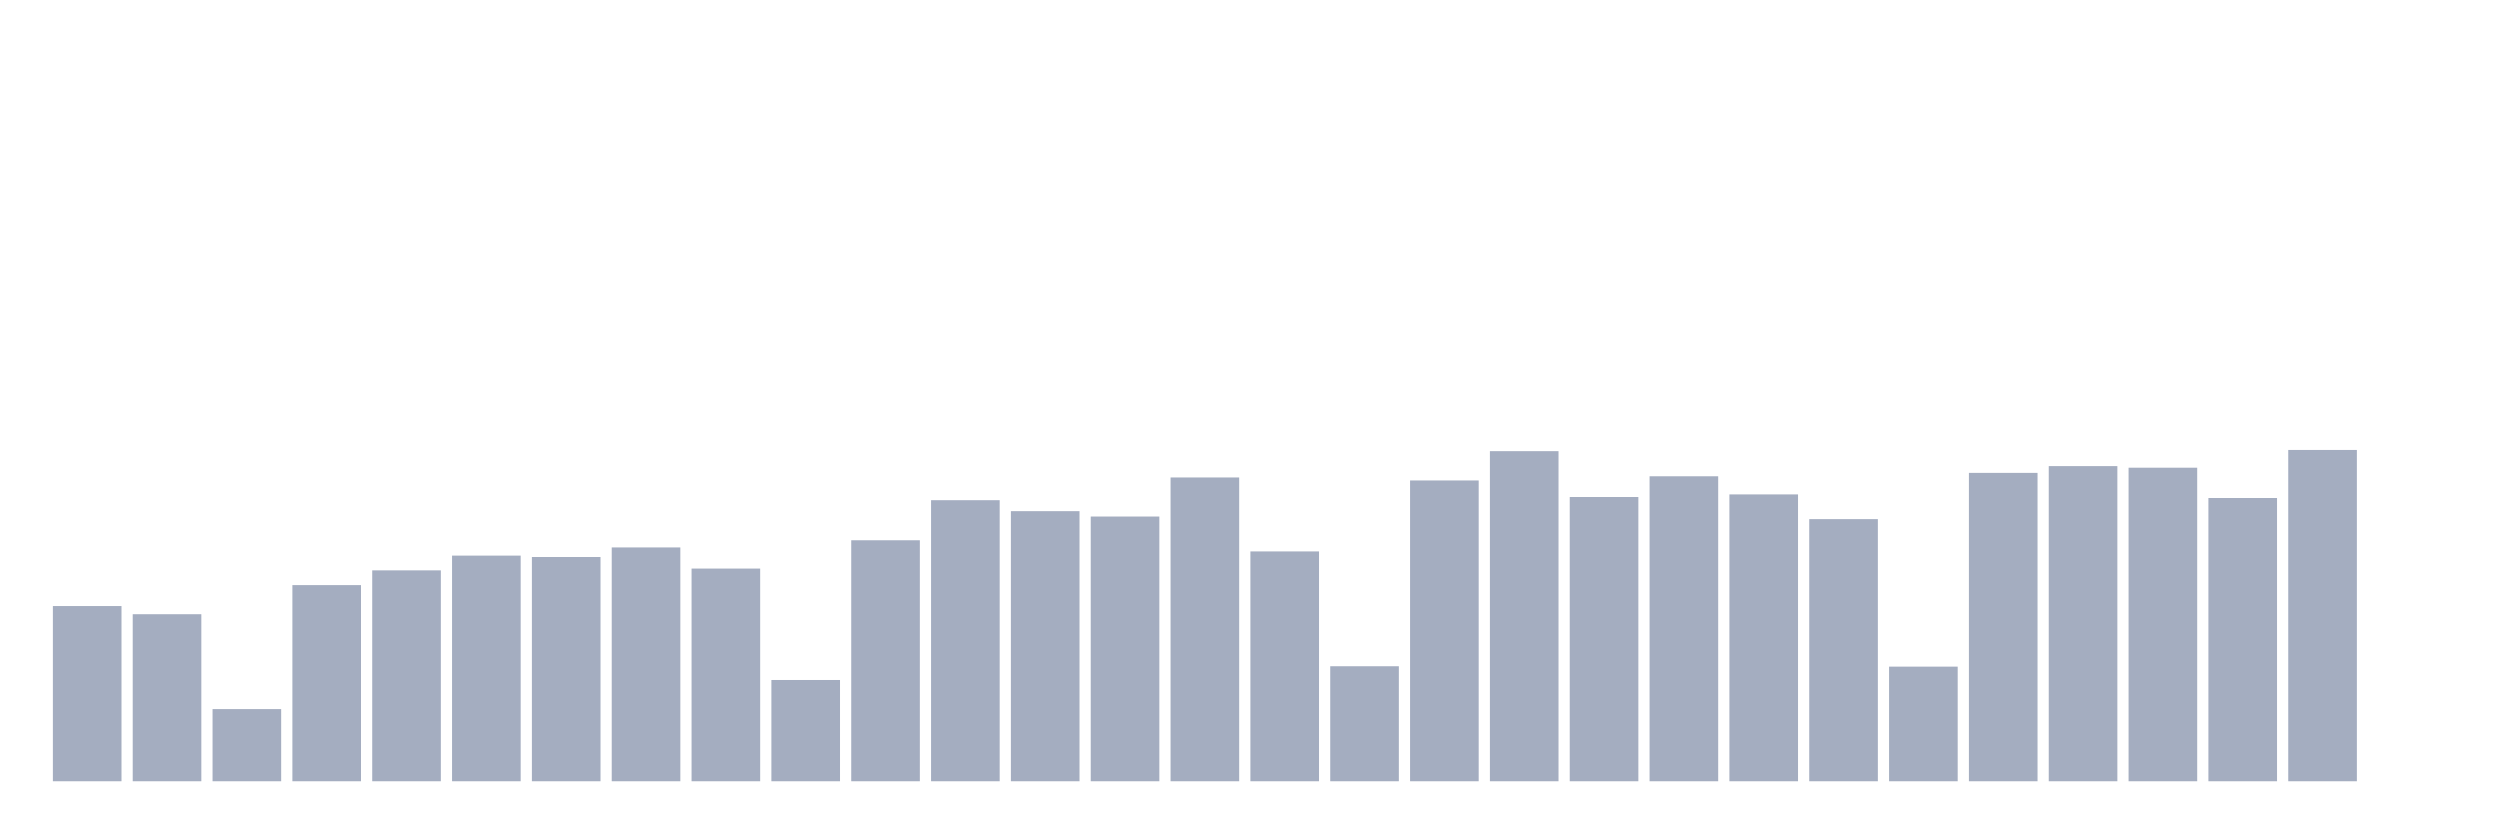
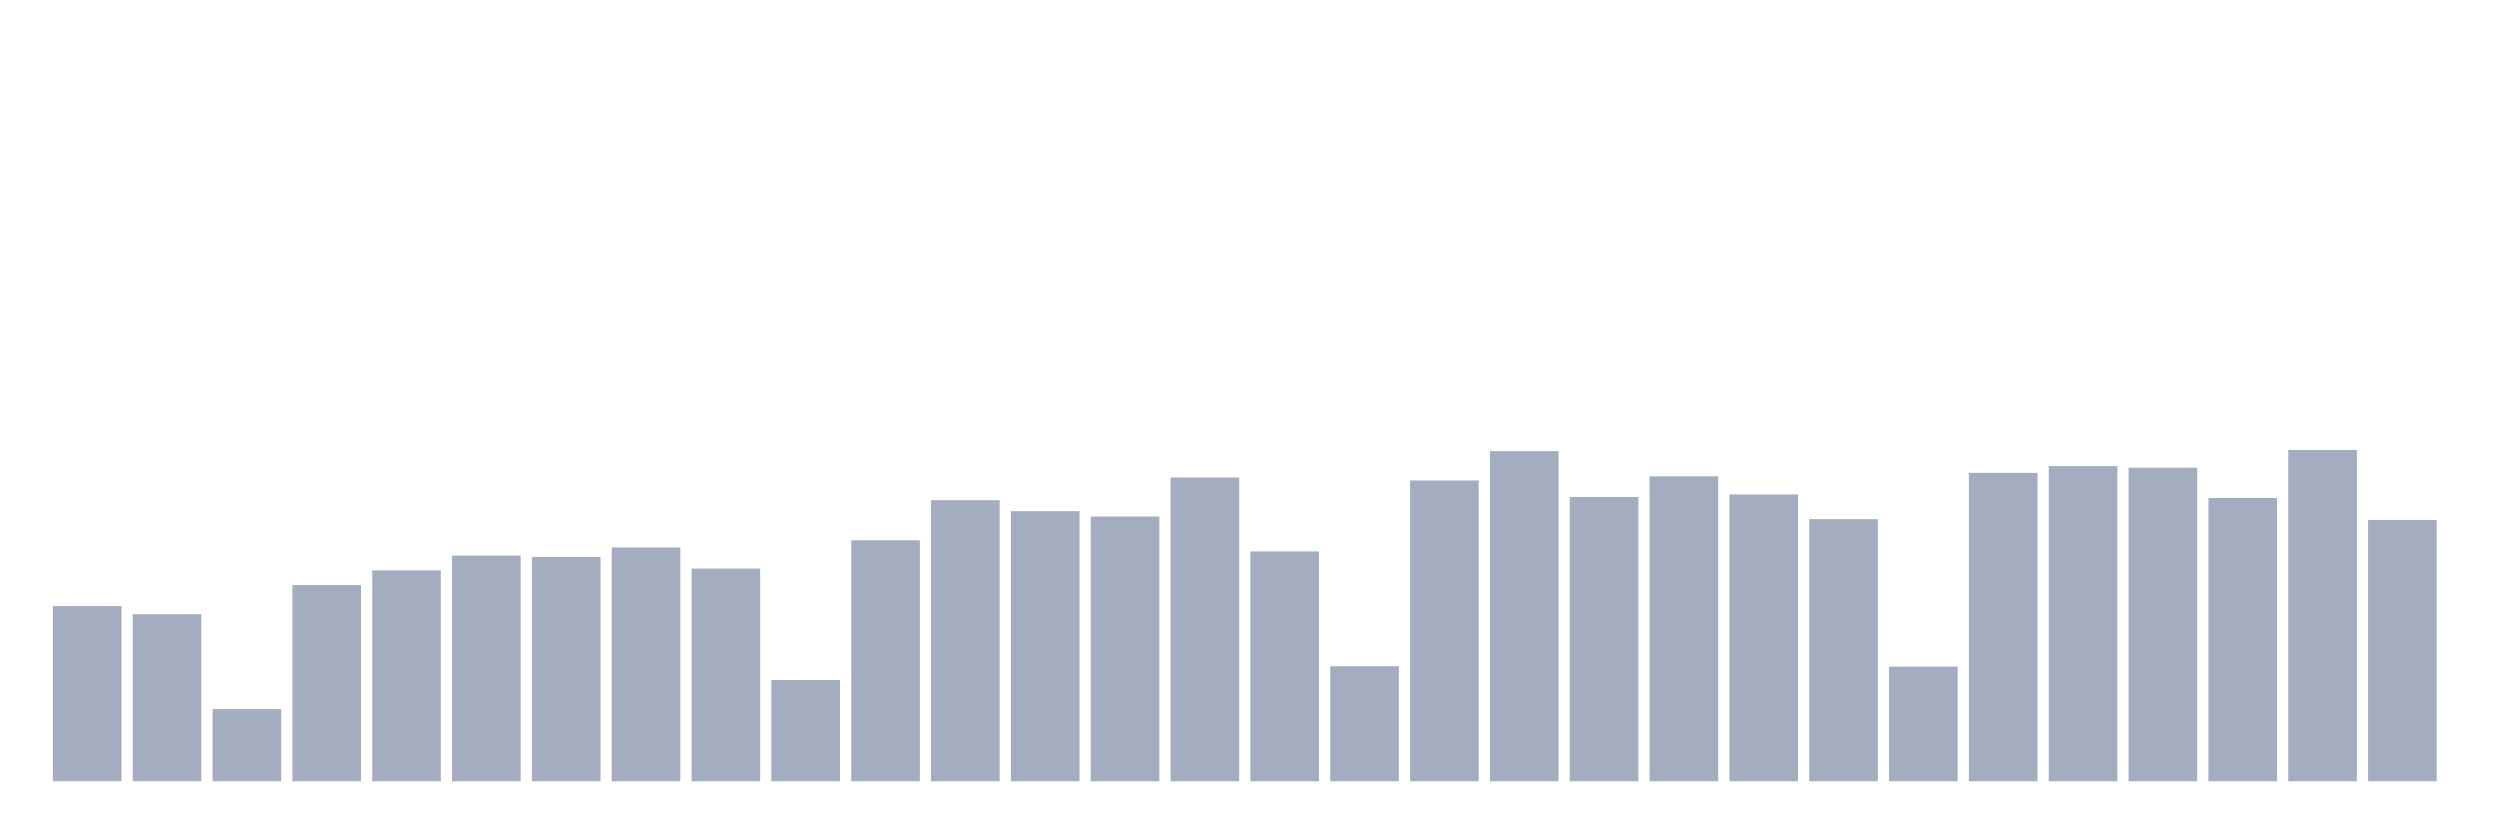
<svg xmlns="http://www.w3.org/2000/svg" viewBox="0 0 480 160">
  <g transform="translate(10,10)">
    <rect class="bar" x="0.153" width="13.175" y="106.359" height="33.641" fill="rgb(164,173,192)" />
    <rect class="bar" x="15.482" width="13.175" y="107.928" height="32.072" fill="rgb(164,173,192)" />
    <rect class="bar" x="30.81" width="13.175" y="126.145" height="13.855" fill="rgb(164,173,192)" />
    <rect class="bar" x="46.138" width="13.175" y="102.34" height="37.66" fill="rgb(164,173,192)" />
    <rect class="bar" x="61.466" width="13.175" y="99.508" height="40.492" fill="rgb(164,173,192)" />
    <rect class="bar" x="76.794" width="13.175" y="96.676" height="43.324" fill="rgb(164,173,192)" />
    <rect class="bar" x="92.123" width="13.175" y="96.944" height="43.056" fill="rgb(164,173,192)" />
    <rect class="bar" x="107.451" width="13.175" y="95.107" height="44.893" fill="rgb(164,173,192)" />
    <rect class="bar" x="122.779" width="13.175" y="99.163" height="40.837" fill="rgb(164,173,192)" />
    <rect class="bar" x="138.107" width="13.175" y="120.558" height="19.442" fill="rgb(164,173,192)" />
    <rect class="bar" x="153.436" width="13.175" y="93.729" height="46.271" fill="rgb(164,173,192)" />
    <rect class="bar" x="168.764" width="13.175" y="86.036" height="53.964" fill="rgb(164,173,192)" />
    <rect class="bar" x="184.092" width="13.175" y="88.141" height="51.859" fill="rgb(164,173,192)" />
    <rect class="bar" x="199.42" width="13.175" y="89.174" height="50.826" fill="rgb(164,173,192)" />
    <rect class="bar" x="214.748" width="13.175" y="81.673" height="58.327" fill="rgb(164,173,192)" />
    <rect class="bar" x="230.077" width="13.175" y="95.872" height="44.128" fill="rgb(164,173,192)" />
    <rect class="bar" x="245.405" width="13.175" y="117.917" height="22.083" fill="rgb(164,173,192)" />
    <rect class="bar" x="260.733" width="13.175" y="82.247" height="57.753" fill="rgb(164,173,192)" />
    <rect class="bar" x="276.061" width="13.175" y="76.621" height="63.379" fill="rgb(164,173,192)" />
    <rect class="bar" x="291.39" width="13.175" y="85.424" height="54.576" fill="rgb(164,173,192)" />
    <rect class="bar" x="306.718" width="13.175" y="81.443" height="58.557" fill="rgb(164,173,192)" />
    <rect class="bar" x="322.046" width="13.175" y="84.926" height="55.074" fill="rgb(164,173,192)" />
    <rect class="bar" x="337.374" width="13.175" y="89.672" height="50.328" fill="rgb(164,173,192)" />
    <rect class="bar" x="352.702" width="13.175" y="117.993" height="22.007" fill="rgb(164,173,192)" />
    <rect class="bar" x="368.031" width="13.175" y="80.793" height="59.207" fill="rgb(164,173,192)" />
    <rect class="bar" x="383.359" width="13.175" y="79.492" height="60.508" fill="rgb(164,173,192)" />
    <rect class="bar" x="398.687" width="13.175" y="79.798" height="60.202" fill="rgb(164,173,192)" />
    <rect class="bar" x="414.015" width="13.175" y="85.615" height="54.385" fill="rgb(164,173,192)" />
    <rect class="bar" x="429.344" width="13.175" y="76.391" height="63.609" fill="rgb(164,173,192)" />
-     <rect class="bar" x="444.672" width="13.175" y="140" height="0" fill="rgb(164,173,192)" />
+     <rect class="bar" x="444.672" width="13.175" y="89.825" height="50.175" fill="rgb(164,173,192)" />
  </g>
</svg>
